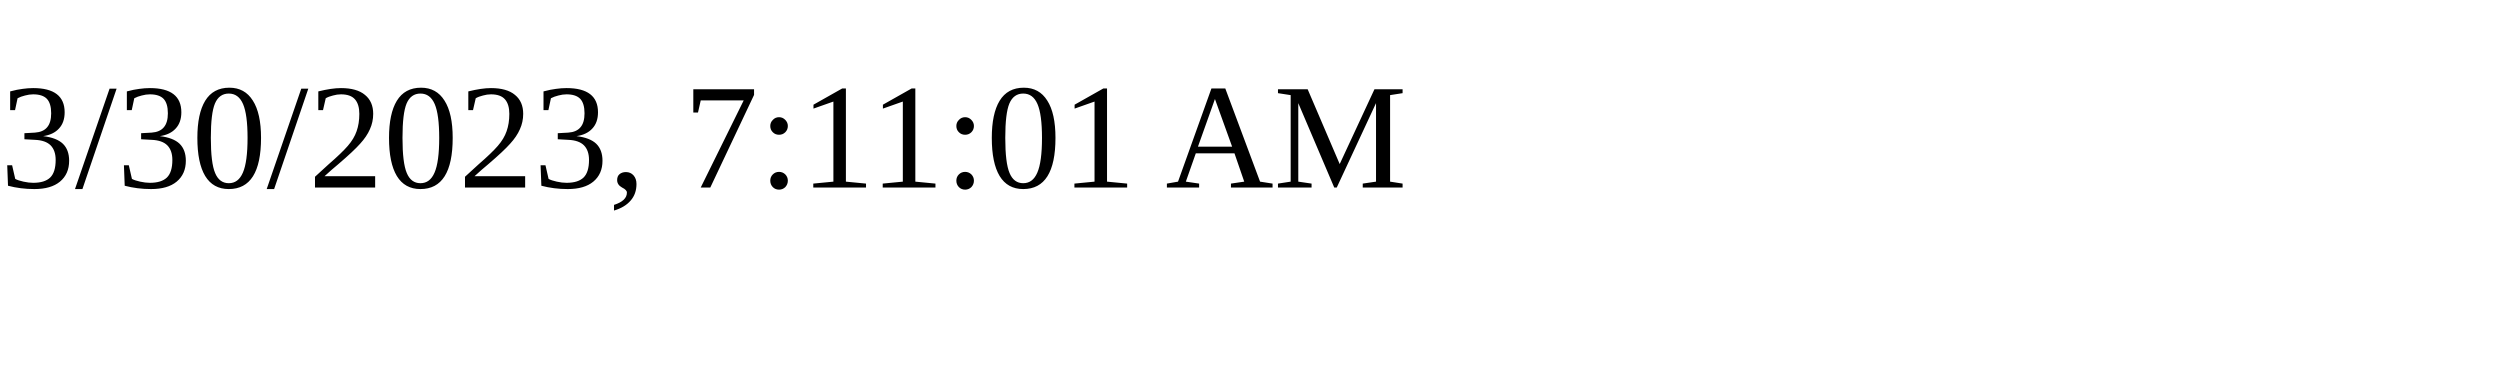
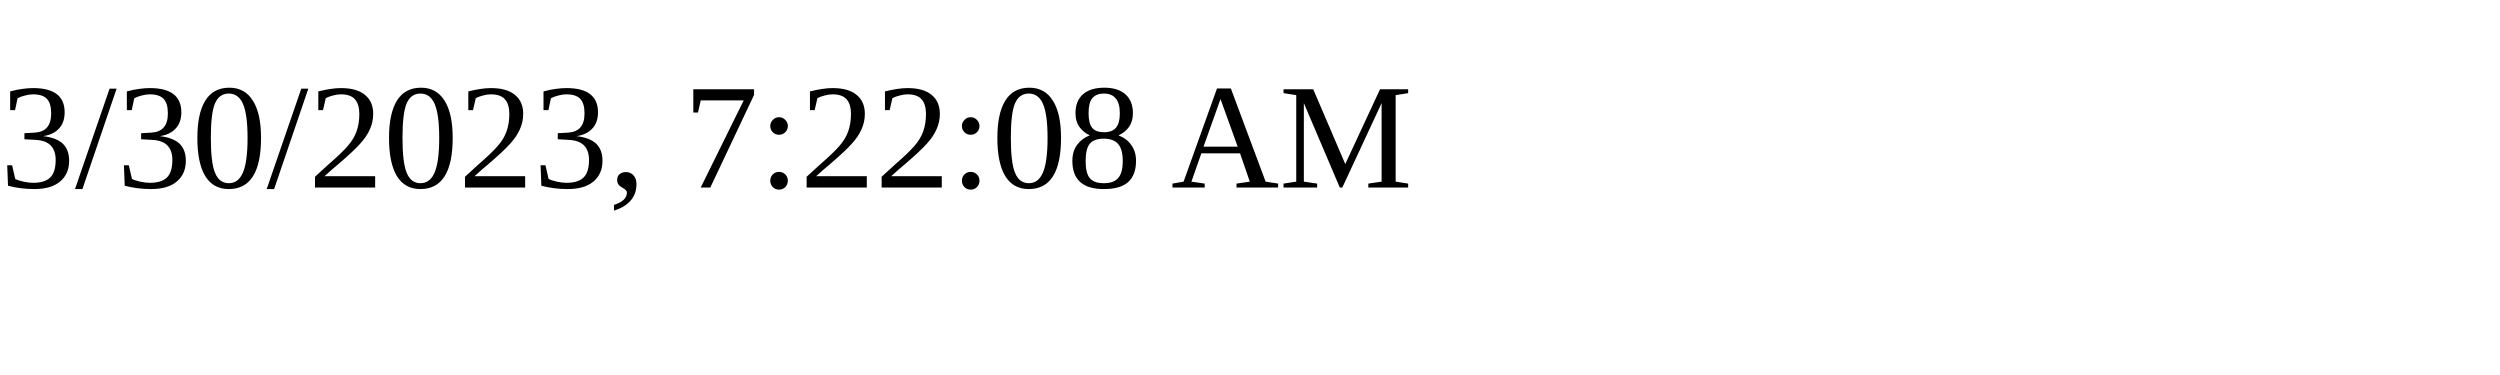
<svg xmlns="http://www.w3.org/2000/svg" height="30" width="200">
-   <text x="0" y="15">3/30/2023, 7:11:01 AM</text>
+   <text x="0" y="15">3/30/2023, 7:22:08 AM</text>
</svg>
